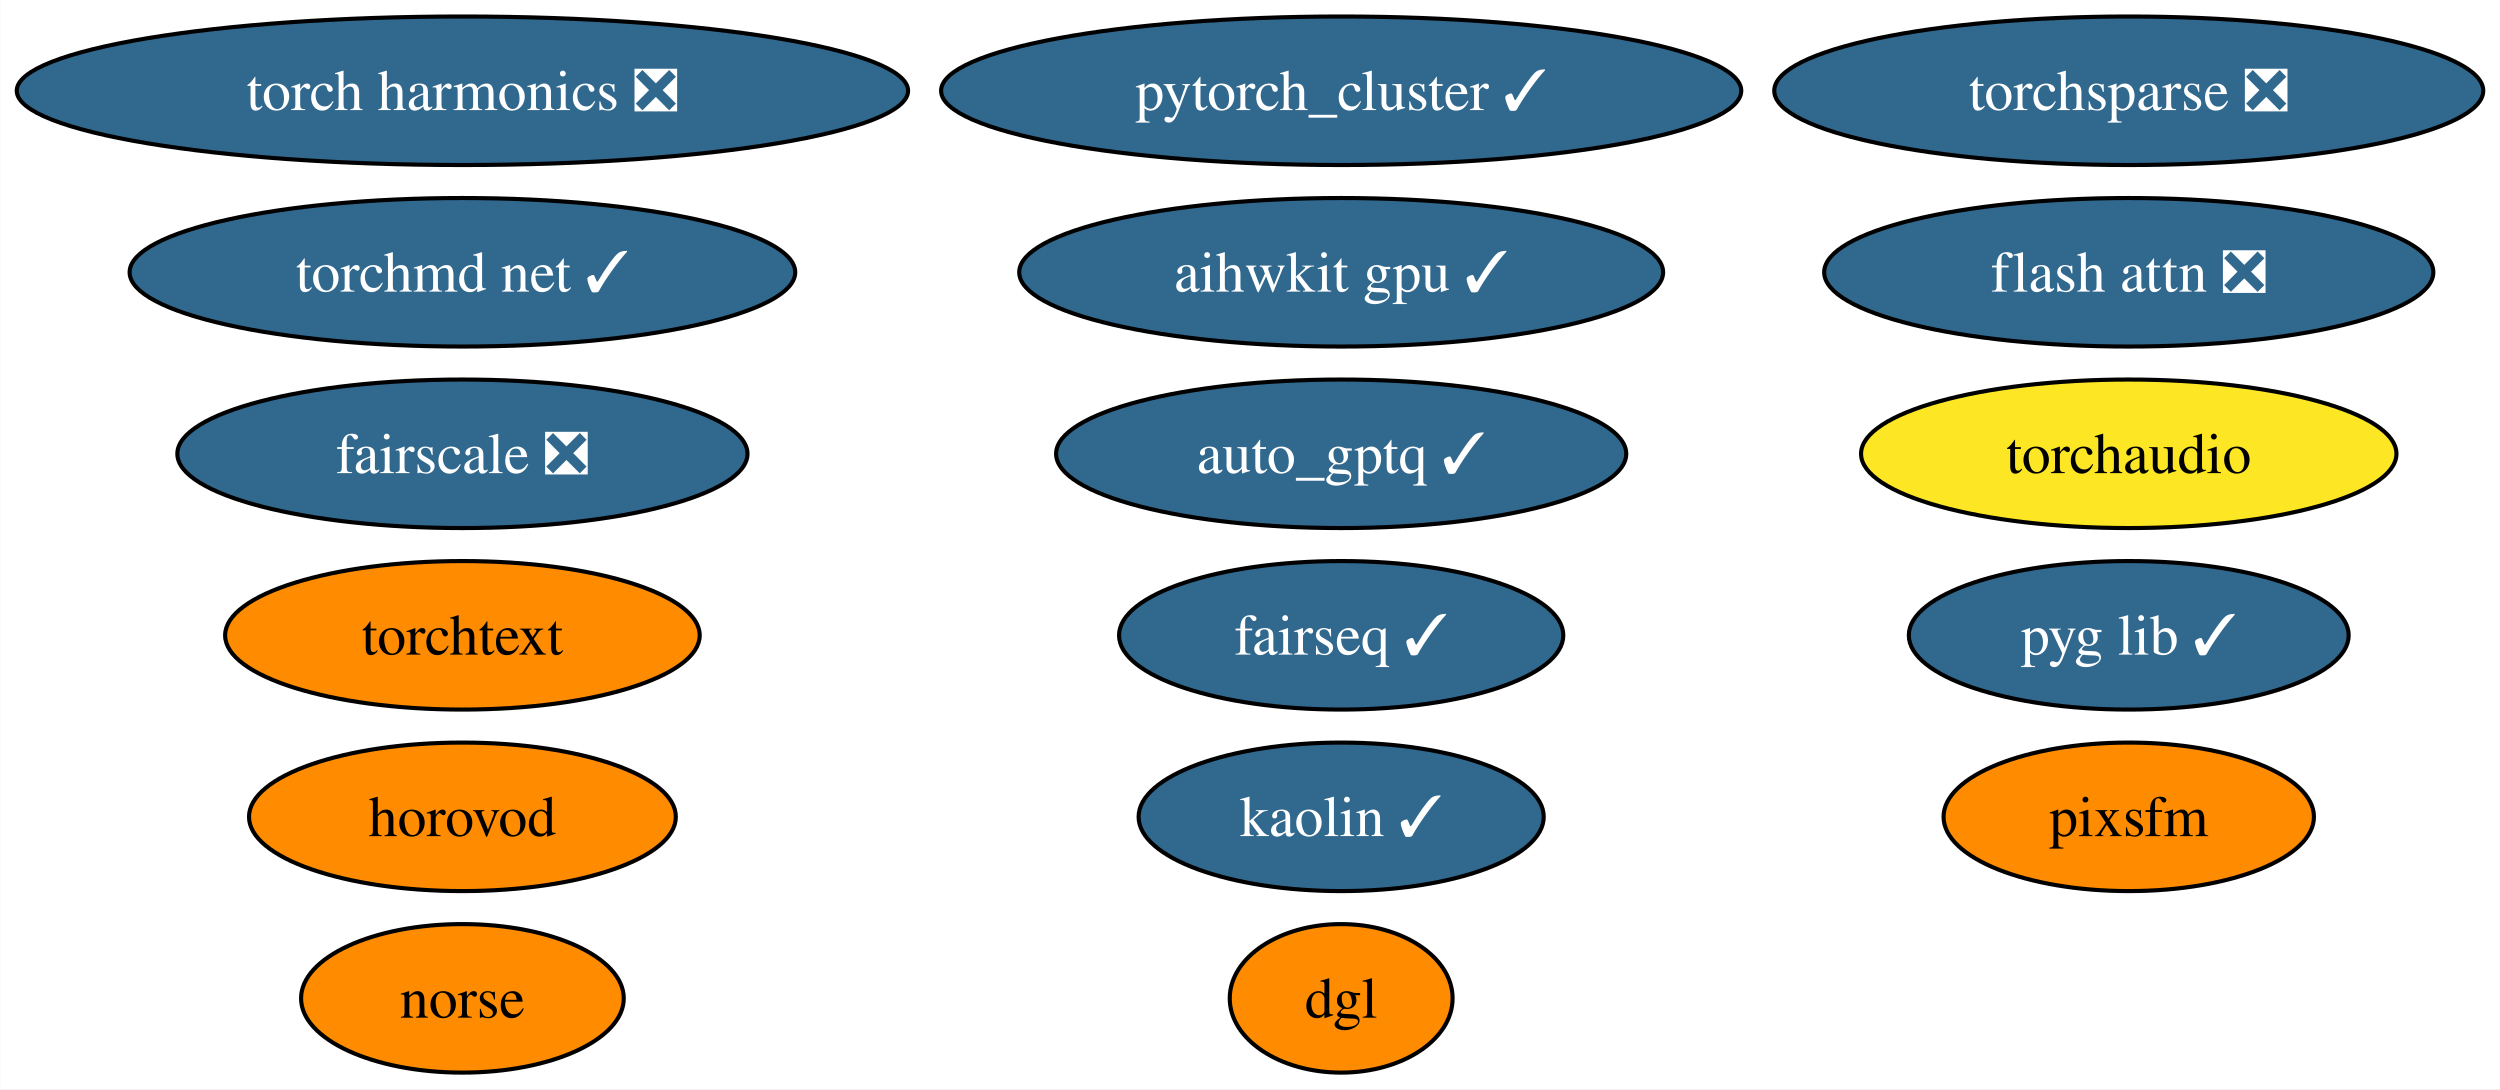
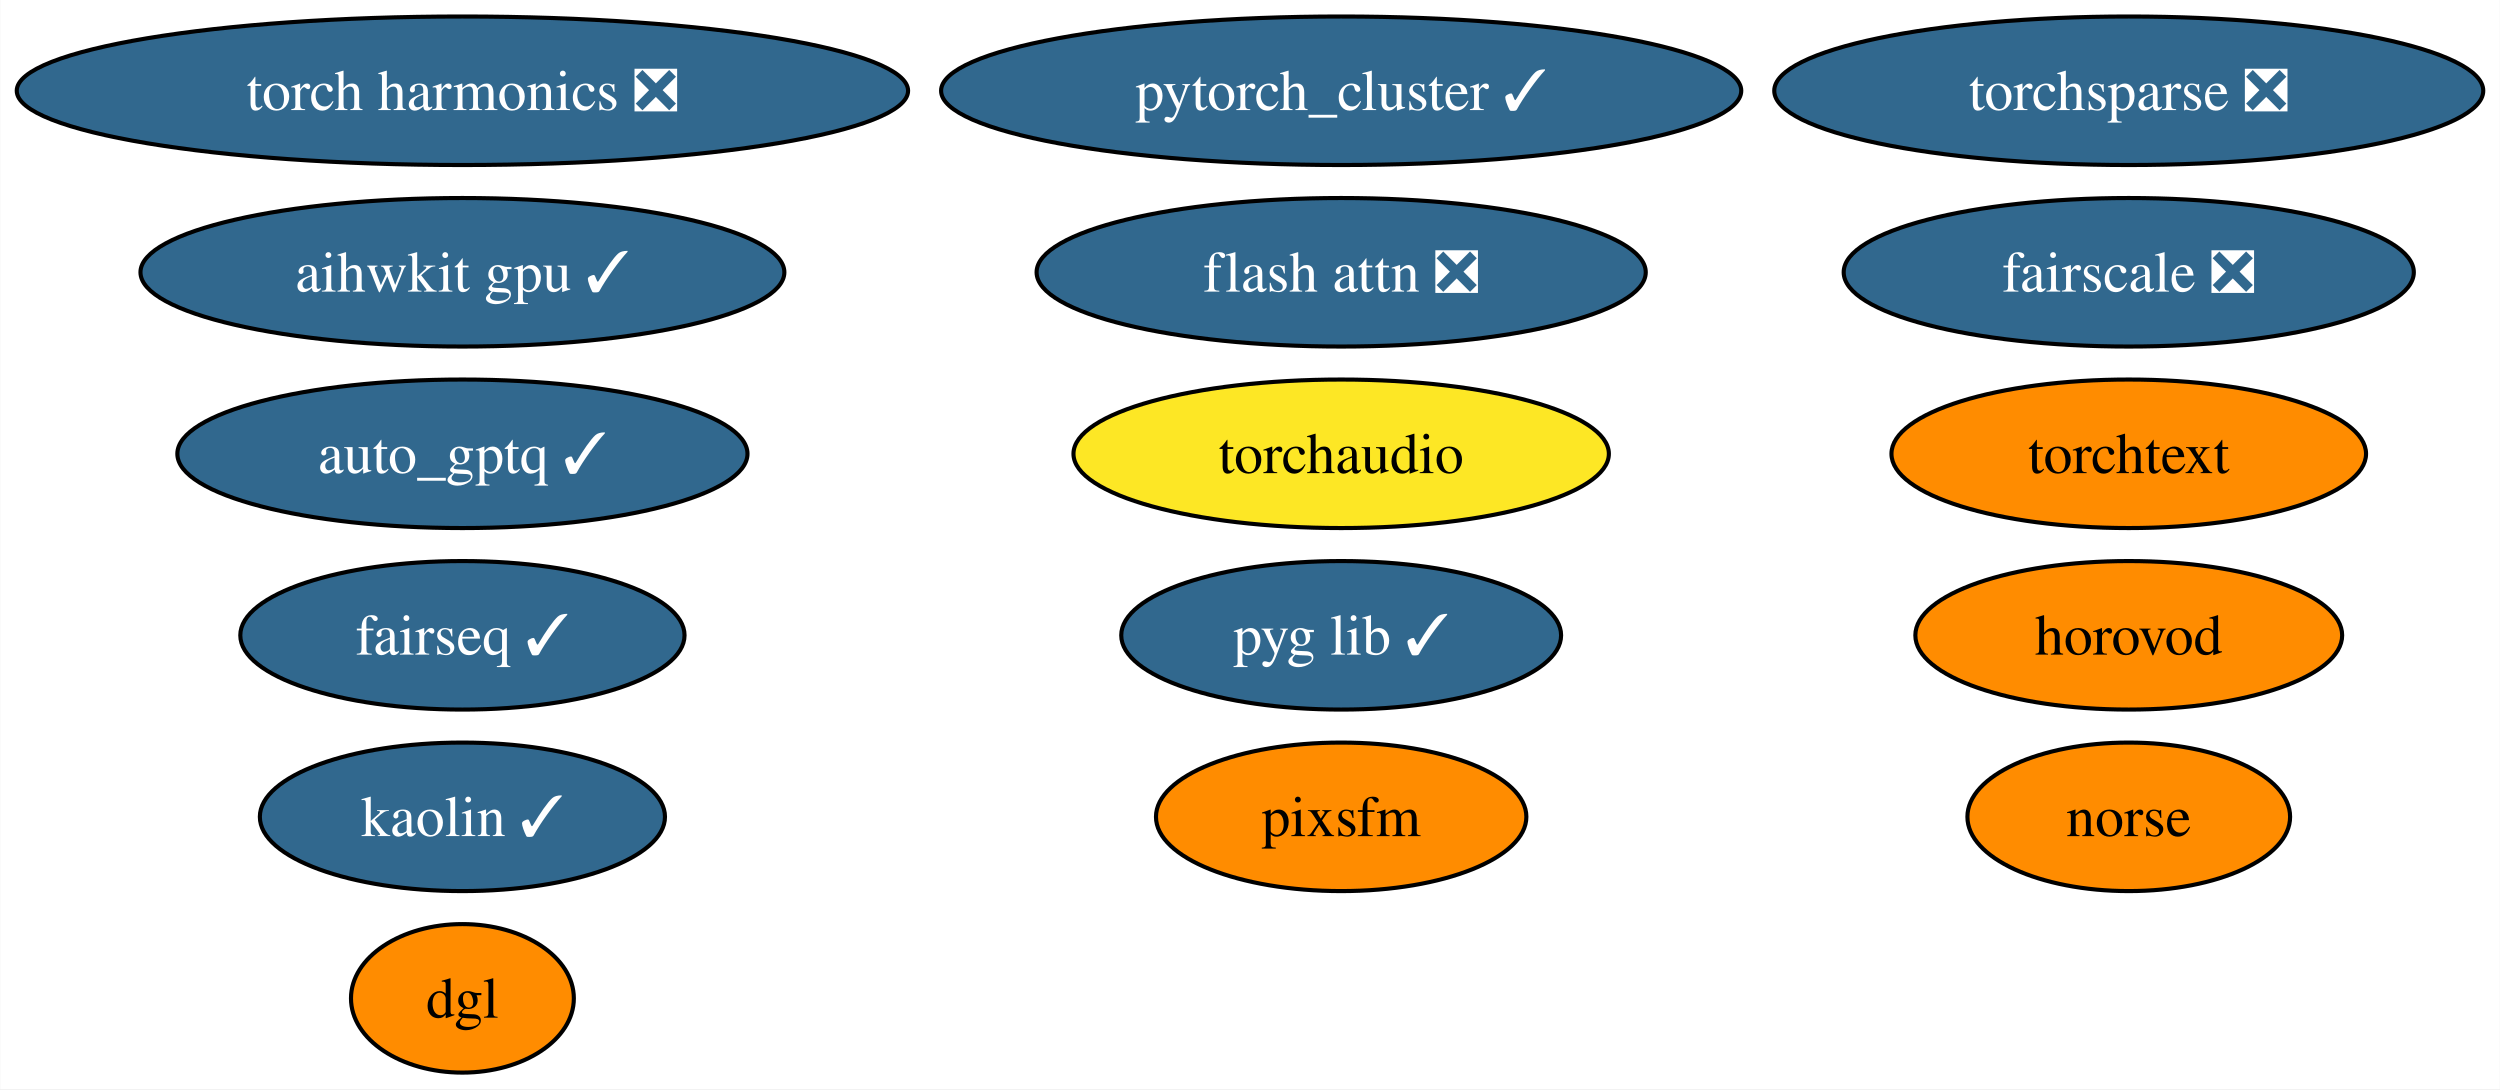
<svg xmlns="http://www.w3.org/2000/svg" xmlns:xlink="http://www.w3.org/1999/xlink" width="606pt" height="264pt" viewBox="0.00 0.00 605.88 264.00">
  <g id="graph0" class="graph" transform="scale(1 1) rotate(0) translate(4 260)">
    <polygon fill="white" stroke="none" points="-4,4 -4,-260 601.88,-260 601.88,4 -4,4" />
    <g id="node1" class="node">
      <g id="a_node1">
        <a xlink:href="https://github.com/conda-forge/pytorch_cluster-feedstock/pull/59" xlink:title="pytorch_cluster ✓">
          <ellipse fill="#31688e" stroke="black" cx="321.04" cy="-238" rx="96.98" ry="18" />
          <text text-anchor="middle" x="321.04" y="-233.32" font-family="Times,serif" font-size="14.00" fill="white">pytorch_cluster ✓</text>
        </a>
      </g>
    </g>
    <g id="node2" class="node">
      <g id="a_node2">
        <a xlink:href="https://github.com/conda-forge/fairseq-feedstock/pull/41" xlink:title="fairseq ✓">
-           <ellipse fill="#31688e" stroke="black" cx="321.04" cy="-106" rx="53.84" ry="18" />
-           <text text-anchor="middle" x="321.04" y="-101.33" font-family="Times,serif" font-size="14.00" fill="white">fairseq ✓</text>
+           <ellipse fill="#31688e" stroke="black" cx="108.03" cy="-106" rx="53.84" ry="18" />
+           <text text-anchor="middle" x="108.03" y="-101.33" font-family="Times,serif" font-size="14.00" fill="white">fairseq ✓</text>
        </a>
      </g>
    </g>
    <g id="node3" class="node">
      <g id="a_node3">
        <a xlink:href="https://github.com/conda-forge/torchsparse-feedstock/pull/38" xlink:title="torchsparse ❎">
          <ellipse fill="#31688e" stroke="black" cx="511.95" cy="-238" rx="85.93" ry="18" />
          <text text-anchor="middle" x="511.95" y="-233.32" font-family="Times,serif" font-size="14.00" fill="white">torchsparse ❎</text>
        </a>
      </g>
    </g>
    <g id="node4" class="node">
      <g id="a_node4">
        <a xlink:href="https://github.com/conda-forge/kaolin-feedstock/pull/30" xlink:title="kaolin ✓">
-           <ellipse fill="#31688e" stroke="black" cx="321.04" cy="-62" rx="49.1" ry="18" />
-           <text text-anchor="middle" x="321.04" y="-57.33" font-family="Times,serif" font-size="14.00" fill="white">kaolin ✓</text>
+           <ellipse fill="#31688e" stroke="black" cx="108.03" cy="-62" rx="49.1" ry="18" />
+           <text text-anchor="middle" x="108.03" y="-57.33" font-family="Times,serif" font-size="14.00" fill="white">kaolin ✓</text>
        </a>
      </g>
    </g>
    <g id="node5" class="node">
      <g id="a_node5">
        <a xlink:href="https://github.com/conda-forge/norse-feedstock" xlink:title="norse">
-           <ellipse fill="#ff8c00" stroke="black" cx="108.03" cy="-18" rx="39.11" ry="18" />
-           <text text-anchor="middle" x="108.03" y="-13.32" font-family="Times,serif" font-size="14.00">norse</text>
+           <ellipse fill="#ff8c00" stroke="black" cx="511.95" cy="-62" rx="39.11" ry="18" />
+           <text text-anchor="middle" x="511.95" y="-57.33" font-family="Times,serif" font-size="14.00">norse</text>
        </a>
      </g>
    </g>
    <g id="node6" class="node">
      <g id="a_node6">
        <a xlink:href="https://github.com/conda-forge/fairscale-feedstock/pull/36" xlink:title="fairscale ❎">
-           <ellipse fill="#31688e" stroke="black" cx="108.03" cy="-150" rx="69.1" ry="18" />
-           <text text-anchor="middle" x="108.03" y="-145.32" font-family="Times,serif" font-size="14.00" fill="white">fairscale ❎</text>
+           <ellipse fill="#31688e" stroke="black" cx="511.95" cy="-194" rx="69.1" ry="18" />
+           <text text-anchor="middle" x="511.95" y="-189.32" font-family="Times,serif" font-size="14.00" fill="white">fairscale ❎</text>
        </a>
      </g>
    </g>
    <g id="node7" class="node">
      <g id="a_node7">
        <a xlink:href="https://github.com/conda-forge/pyg-lib-feedstock/pull/32" xlink:title="pyg lib ✓">
-           <ellipse fill="#31688e" stroke="black" cx="511.95" cy="-106" rx="53.31" ry="18" />
-           <text text-anchor="middle" x="511.95" y="-101.33" font-family="Times,serif" font-size="14.00" fill="white">pyg lib ✓</text>
+           <ellipse fill="#31688e" stroke="black" cx="321.04" cy="-106" rx="53.31" ry="18" />
+           <text text-anchor="middle" x="321.04" y="-101.33" font-family="Times,serif" font-size="14.00" fill="white">pyg lib ✓</text>
        </a>
      </g>
    </g>
    <g id="node8" class="node">
      <g id="a_node8">
        <a xlink:href="https://github.com/conda-forge/torchtext-feedstock" xlink:title="torchtext">
-           <ellipse fill="#ff8c00" stroke="black" cx="108.03" cy="-106" rx="57.52" ry="18" />
-           <text text-anchor="middle" x="108.03" y="-101.33" font-family="Times,serif" font-size="14.00">torchtext</text>
+           <ellipse fill="#ff8c00" stroke="black" cx="511.95" cy="-150" rx="57.52" ry="18" />
+           <text text-anchor="middle" x="511.95" y="-145.32" font-family="Times,serif" font-size="14.00">torchtext</text>
        </a>
      </g>
    </g>
    <g id="node9" class="node">
      <g id="a_node9">
        <a xlink:href="https://github.com/conda-forge/pixsfm-feedstock" xlink:title="pixsfm">
-           <ellipse fill="#ff8c00" stroke="black" cx="511.95" cy="-62" rx="44.89" ry="18" />
-           <text text-anchor="middle" x="511.95" y="-57.33" font-family="Times,serif" font-size="14.00">pixsfm</text>
+           <ellipse fill="#ff8c00" stroke="black" cx="321.04" cy="-62" rx="44.89" ry="18" />
+           <text text-anchor="middle" x="321.04" y="-57.33" font-family="Times,serif" font-size="14.00">pixsfm</text>
        </a>
      </g>
    </g>
    <g id="node10" class="node">
      <g id="a_node10">
        <a xlink:href="https://github.com/conda-forge/dgl-feedstock" xlink:title="dgl">
-           <ellipse fill="#ff8c00" stroke="black" cx="321.04" cy="-18" rx="27.01" ry="18" />
-           <text text-anchor="middle" x="321.04" y="-13.32" font-family="Times,serif" font-size="14.00">dgl</text>
+           <ellipse fill="#ff8c00" stroke="black" cx="108.03" cy="-18" rx="27.01" ry="18" />
+           <text text-anchor="middle" x="108.03" y="-13.32" font-family="Times,serif" font-size="14.00">dgl</text>
        </a>
      </g>
    </g>
    <g id="node11" class="node">
      <g id="a_node11">
        <a xlink:href="https://github.com/conda-forge/aihwkit-gpu-feedstock/pull/20" xlink:title="aihwkit gpu ✓">
-           <ellipse fill="#31688e" stroke="black" cx="321.04" cy="-194" rx="78.04" ry="18" />
-           <text text-anchor="middle" x="321.04" y="-189.32" font-family="Times,serif" font-size="14.00" fill="white">aihwkit gpu ✓</text>
+           <ellipse fill="#31688e" stroke="black" cx="108.03" cy="-194" rx="78.04" ry="18" />
+           <text text-anchor="middle" x="108.03" y="-189.32" font-family="Times,serif" font-size="14.00" fill="white">aihwkit gpu ✓</text>
        </a>
      </g>
    </g>
    <g id="node12" class="node">
      <g id="a_node12">
-         <a xlink:href="https://github.com/conda-forge/torchmd-net-feedstock/pull/32" xlink:title="torchmd net ✓">
-           <ellipse fill="#31688e" stroke="black" cx="108.03" cy="-194" rx="80.67" ry="18" />
-           <text text-anchor="middle" x="108.03" y="-189.32" font-family="Times,serif" font-size="14.00" fill="white">torchmd net ✓</text>
+         <a xlink:href="https://github.com/conda-forge/horovod-feedstock" xlink:title="horovod">
+           <ellipse fill="#ff8c00" stroke="black" cx="511.95" cy="-106" rx="51.73" ry="18" />
+           <text text-anchor="middle" x="511.95" y="-101.33" font-family="Times,serif" font-size="14.00">horovod</text>
        </a>
      </g>
    </g>
    <g id="node13" class="node">
      <g id="a_node13">
-         <a xlink:href="https://github.com/conda-forge/horovod-feedstock" xlink:title="horovod">
-           <ellipse fill="#ff8c00" stroke="black" cx="108.03" cy="-62" rx="51.73" ry="18" />
-           <text text-anchor="middle" x="108.03" y="-57.33" font-family="Times,serif" font-size="14.00">horovod</text>
+         <a xlink:href="https://github.com/conda-forge/flash-attn-feedstock/pull/20" xlink:title="flash attn ❎">
+           <ellipse fill="#31688e" stroke="black" cx="321.04" cy="-194" rx="73.83" ry="18" />
+           <text text-anchor="middle" x="321.04" y="-189.32" font-family="Times,serif" font-size="14.00" fill="white">flash attn ❎</text>
        </a>
      </g>
    </g>
    <g id="node14" class="node">
      <g id="a_node14">
-         <a xlink:href="https://github.com/conda-forge/flash-attn-feedstock/pull/20" xlink:title="flash attn ❎">
-           <ellipse fill="#31688e" stroke="black" cx="511.95" cy="-194" rx="73.83" ry="18" />
-           <text text-anchor="middle" x="511.95" y="-189.32" font-family="Times,serif" font-size="14.00" fill="white">flash attn ❎</text>
+         <a xlink:href="https://github.com/conda-forge/auto_gptq-feedstock/pull/13" xlink:title="auto_gptq ✓">
+           <ellipse fill="#31688e" stroke="black" cx="108.03" cy="-150" rx="69.1" ry="18" />
+           <text text-anchor="middle" x="108.03" y="-145.32" font-family="Times,serif" font-size="14.00" fill="white">auto_gptq ✓</text>
        </a>
      </g>
    </g>
    <g id="node15" class="node">
      <g id="a_node15">
-         <a xlink:href="https://github.com/conda-forge/auto_gptq-feedstock/pull/13" xlink:title="auto_gptq ✓">
-           <ellipse fill="#31688e" stroke="black" cx="321.04" cy="-150" rx="69.1" ry="18" />
-           <text text-anchor="middle" x="321.04" y="-145.32" font-family="Times,serif" font-size="14.00" fill="white">auto_gptq ✓</text>
-         </a>
-       </g>
-     </g>
-     <g id="node16" class="node">
-       <g id="a_node16">
        <a xlink:href="https://github.com/conda-forge/torch-harmonics-feedstock/pull/6" xlink:title="torch harmonics ❎">
          <ellipse fill="#31688e" stroke="black" cx="108.03" cy="-238" rx="108.03" ry="18" />
          <text text-anchor="middle" x="108.03" y="-233.32" font-family="Times,serif" font-size="14.00" fill="white">torch harmonics ❎</text>
        </a>
      </g>
    </g>
-     <g id="node17" class="node">
-       <g id="a_node17">
+     <g id="node16" class="node">
+       <g id="a_node16">
        <a xlink:href="https://github.com/conda-forge/torchaudio-feedstock" xlink:title="torchaudio">
-           <ellipse fill="#fde725" stroke="black" cx="511.95" cy="-150" rx="64.89" ry="18" />
-           <text text-anchor="middle" x="511.95" y="-145.32" font-family="Times,serif" font-size="14.00">torchaudio</text>
+           <ellipse fill="#fde725" stroke="black" cx="321.04" cy="-150" rx="64.89" ry="18" />
+           <text text-anchor="middle" x="321.04" y="-145.32" font-family="Times,serif" font-size="14.00">torchaudio</text>
        </a>
      </g>
    </g>
  </g>
</svg>
